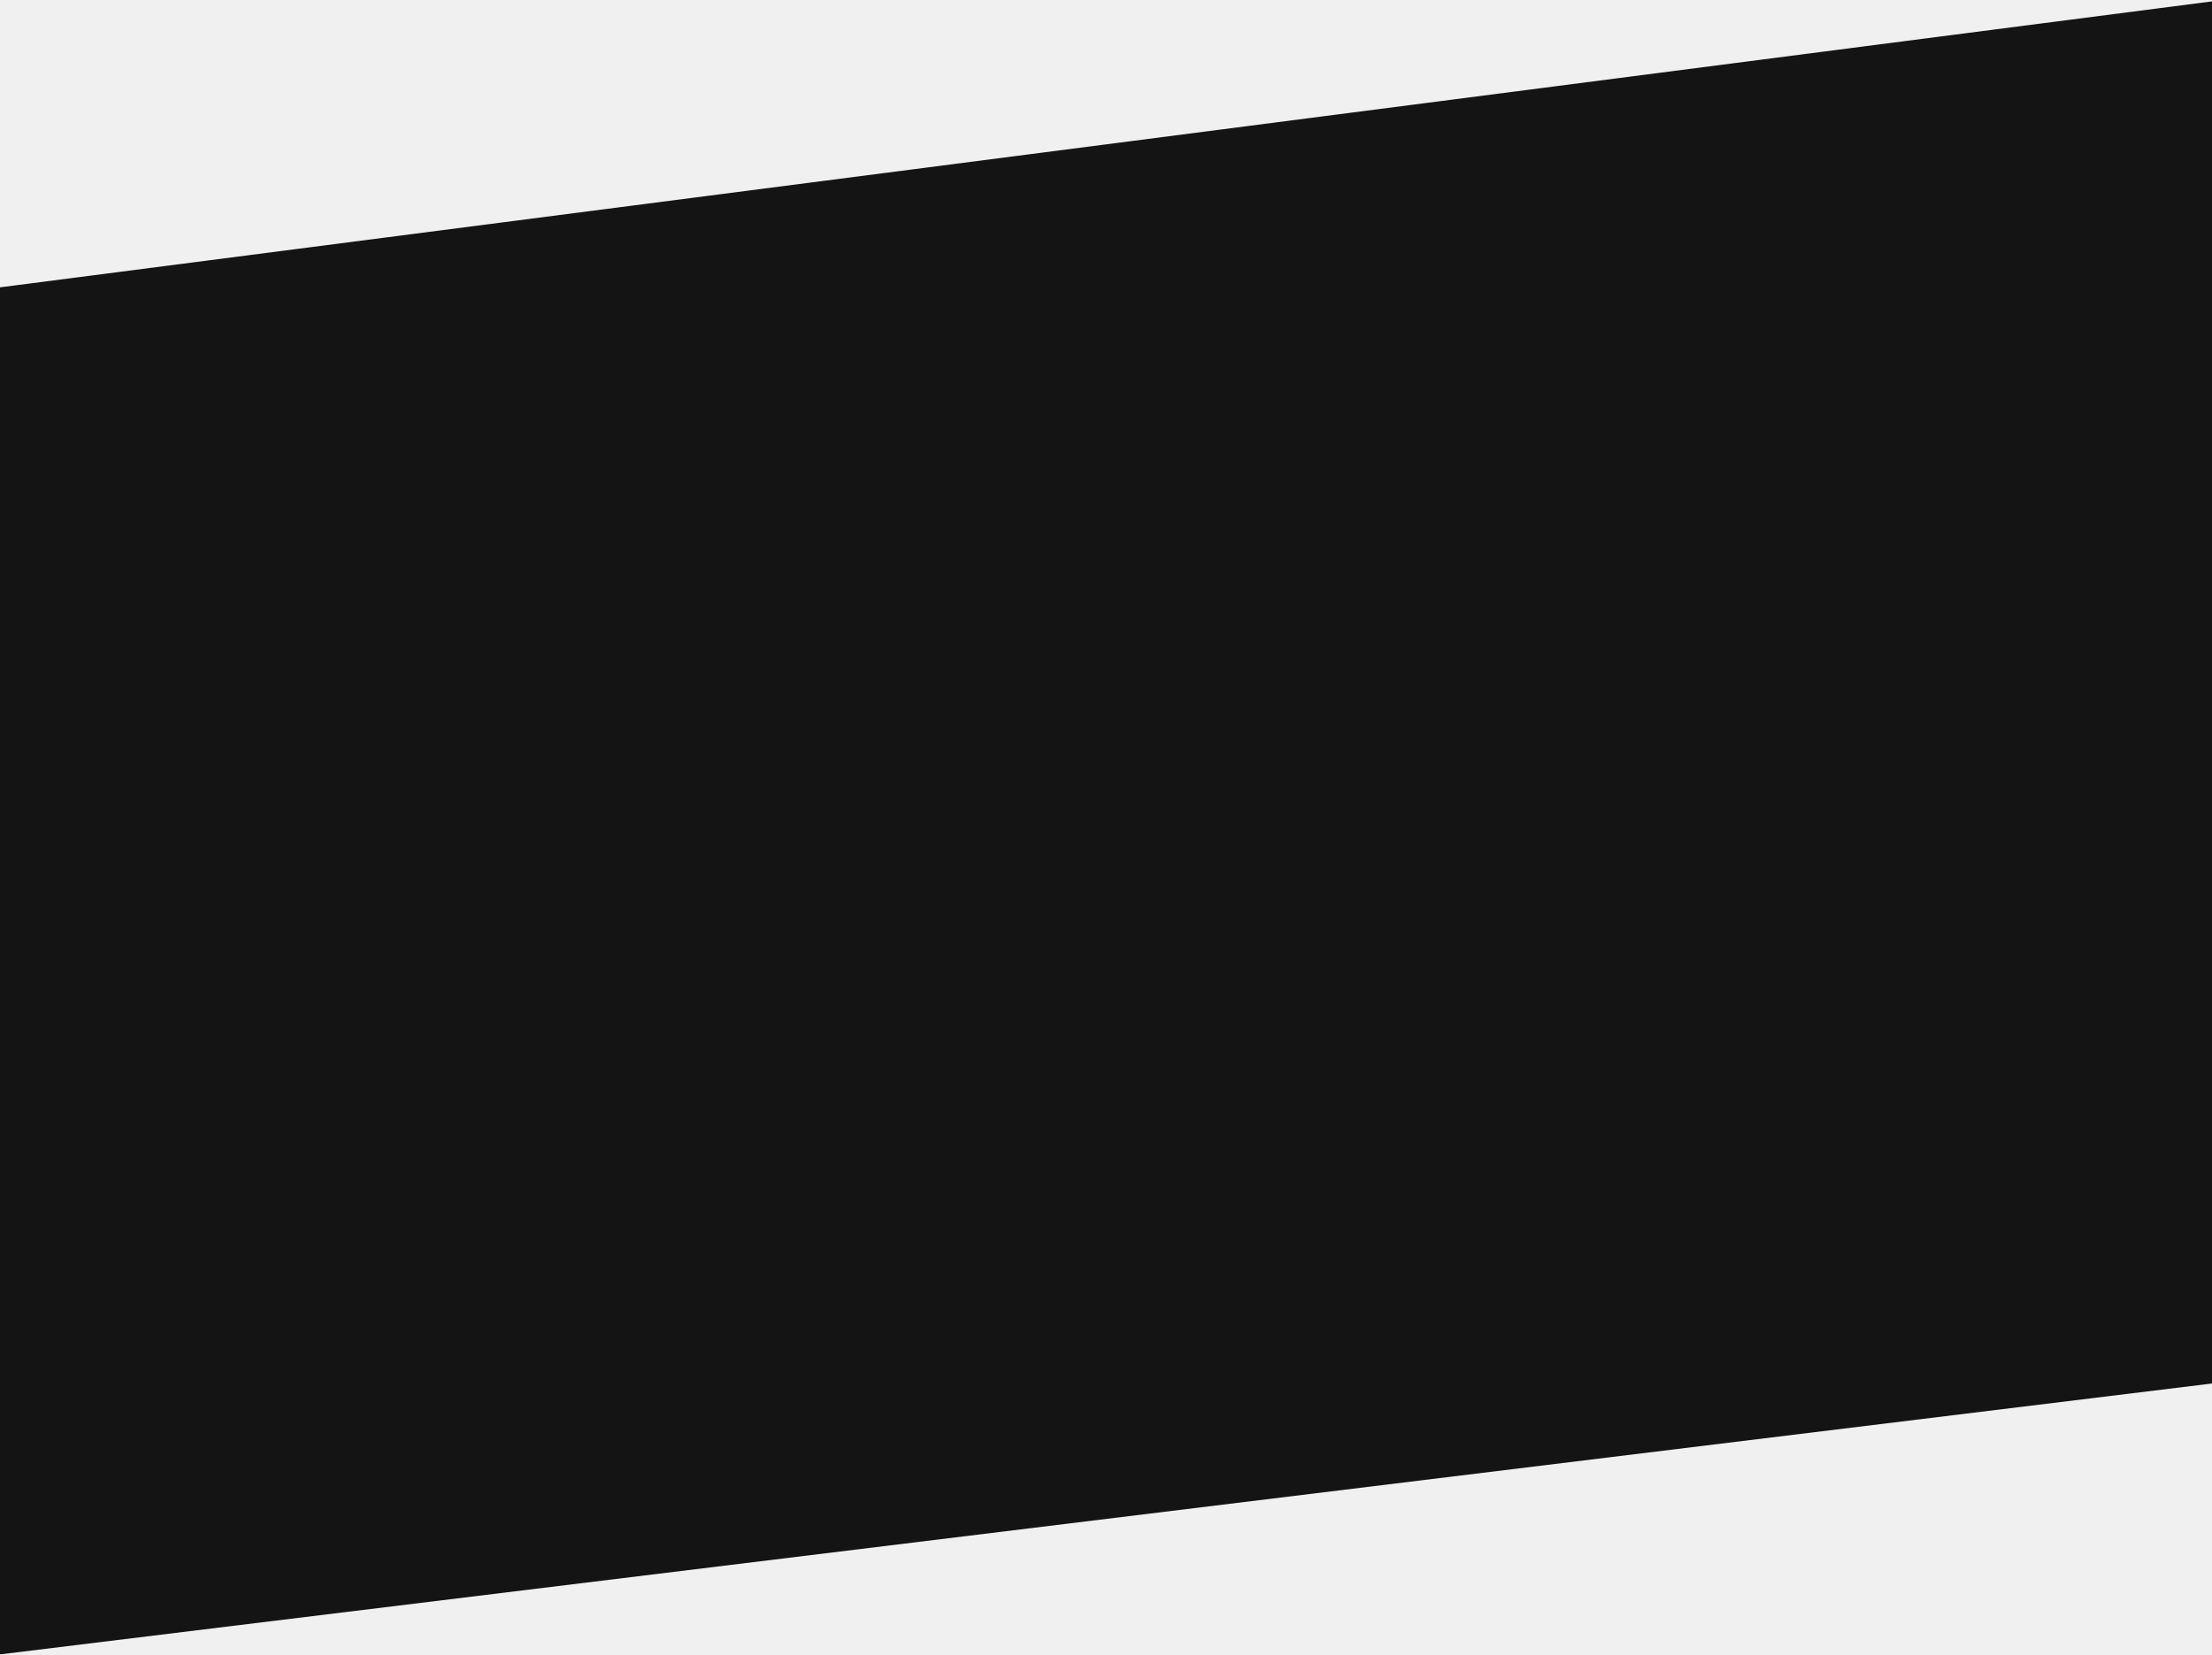
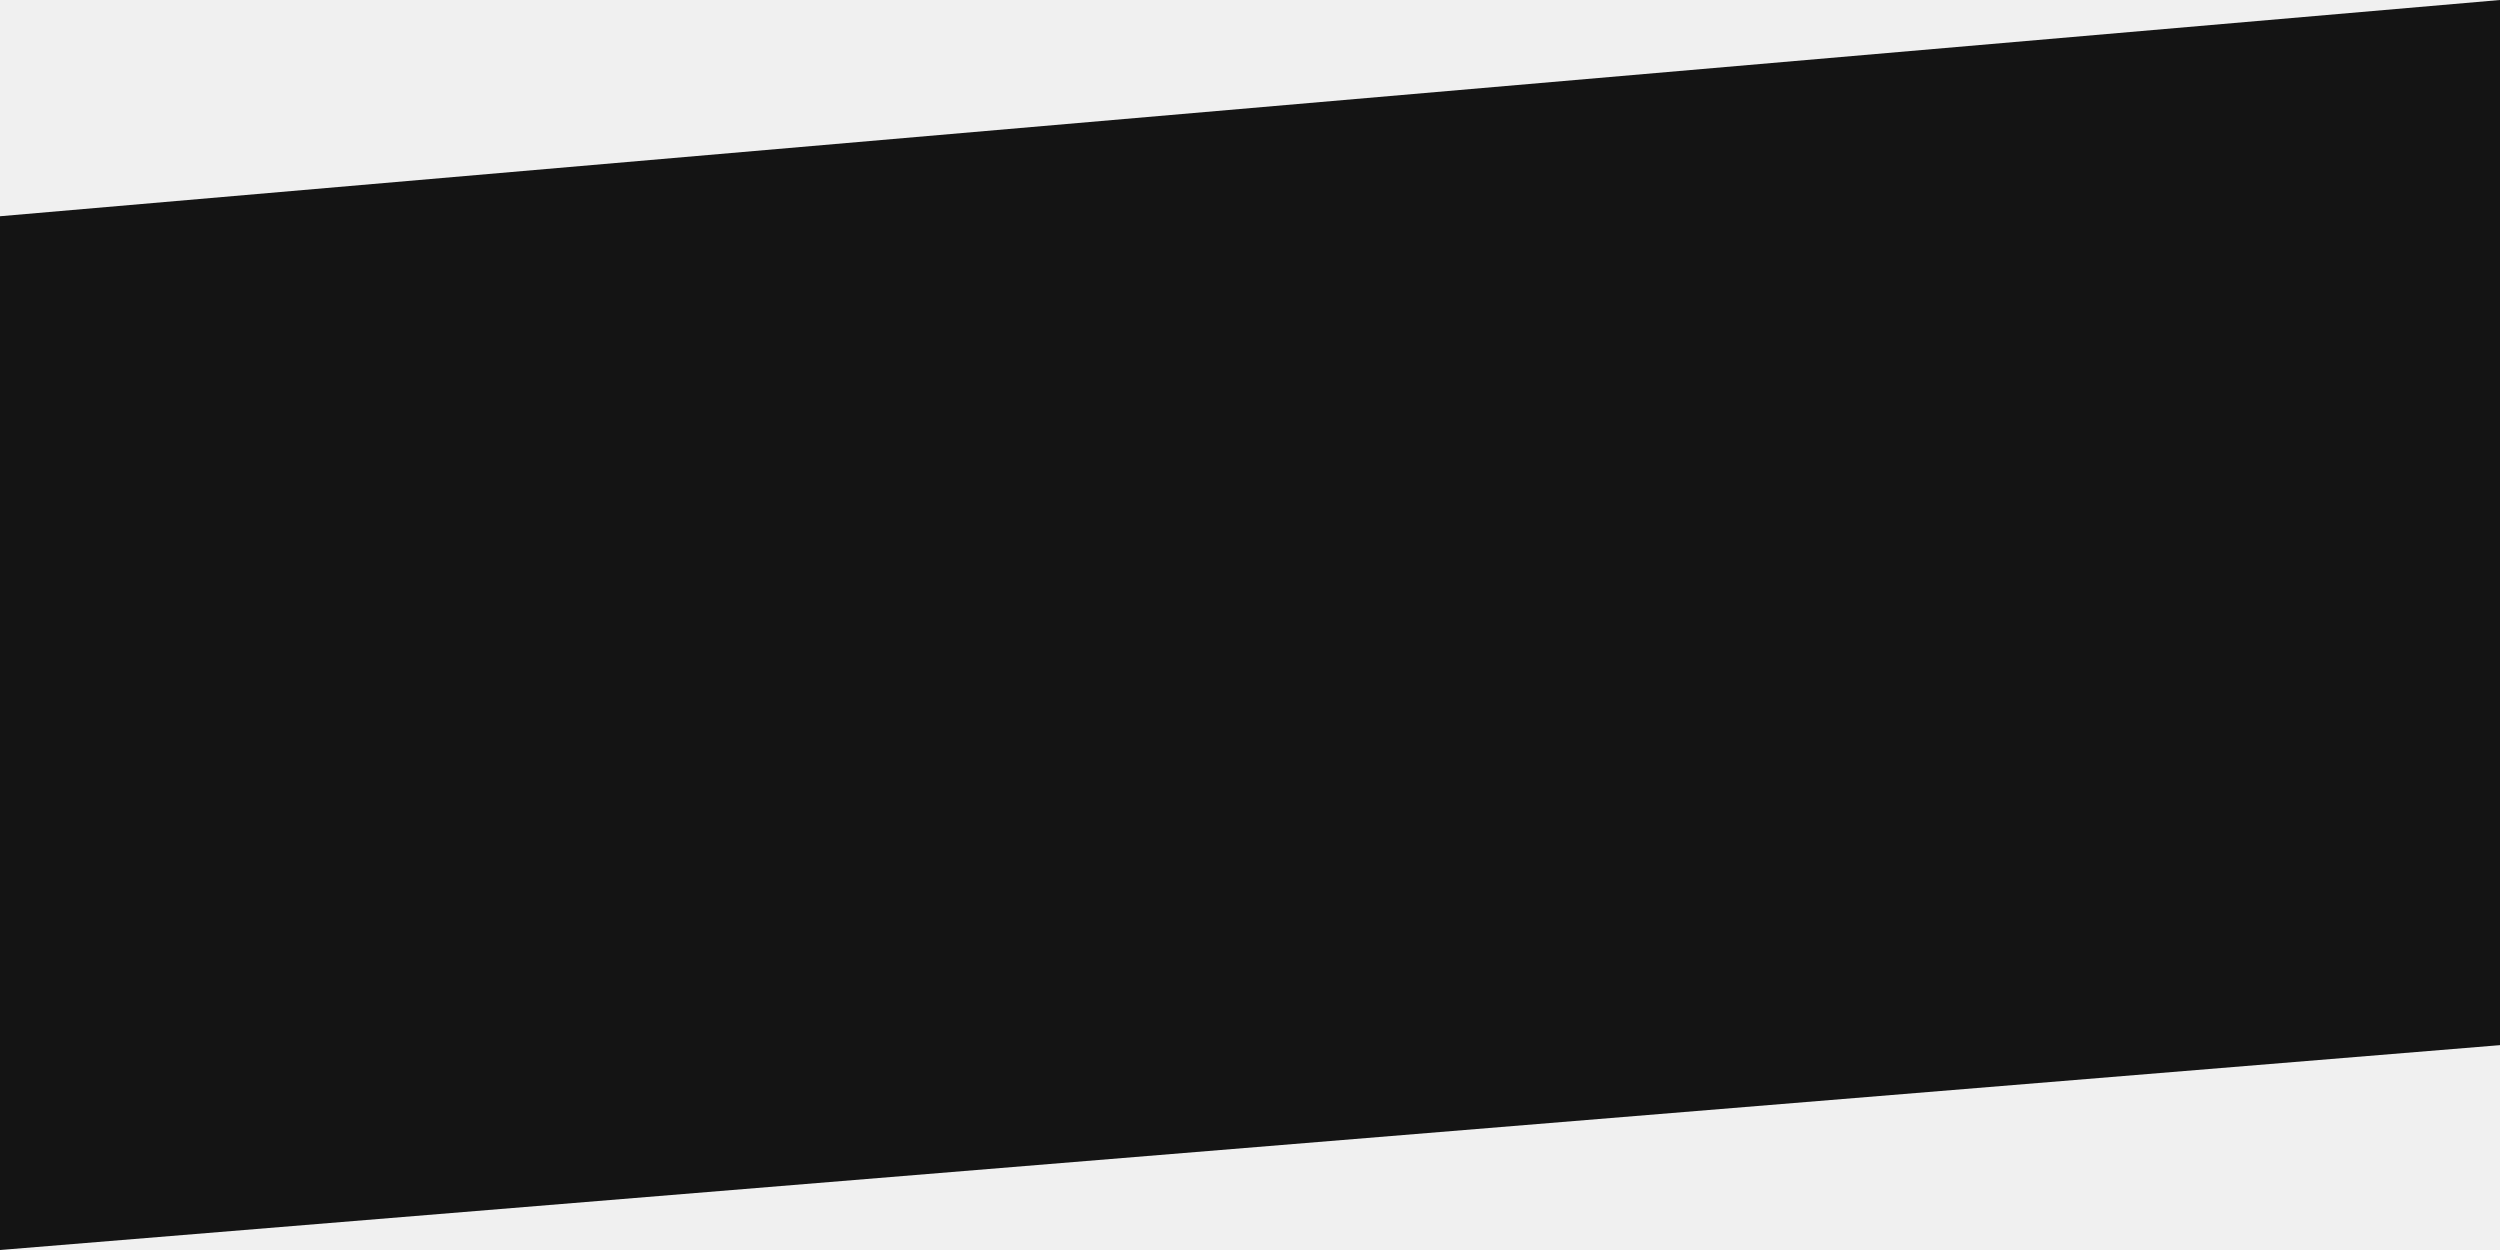
- <svg xmlns="http://www.w3.org/2000/svg" width="1600" height="1197" viewBox="0 0 1600 1197" fill="none">
-   <mask id="mask0_34_4" style="mask-type:alpha" maskUnits="userSpaceOnUse" x="0" y="0" width="1600" height="1197">
-     <rect width="1600" height="1197" fill="white" />
-   </mask>
-   <g mask="url(#mask0_34_4)">
-     <path d="M0 207.898L1600 1V1001L0 1197V207.898Z" fill="#141414" />
-   </g>
+ <svg xmlns="http://www.w3.org/2000/svg" width="1600" height="800" viewBox="0 0 1600 800" fill="none">
+   <path d="M0 138.394L1600 0V668.896L0 800V138.394Z" fill="#141414" />
</svg>
